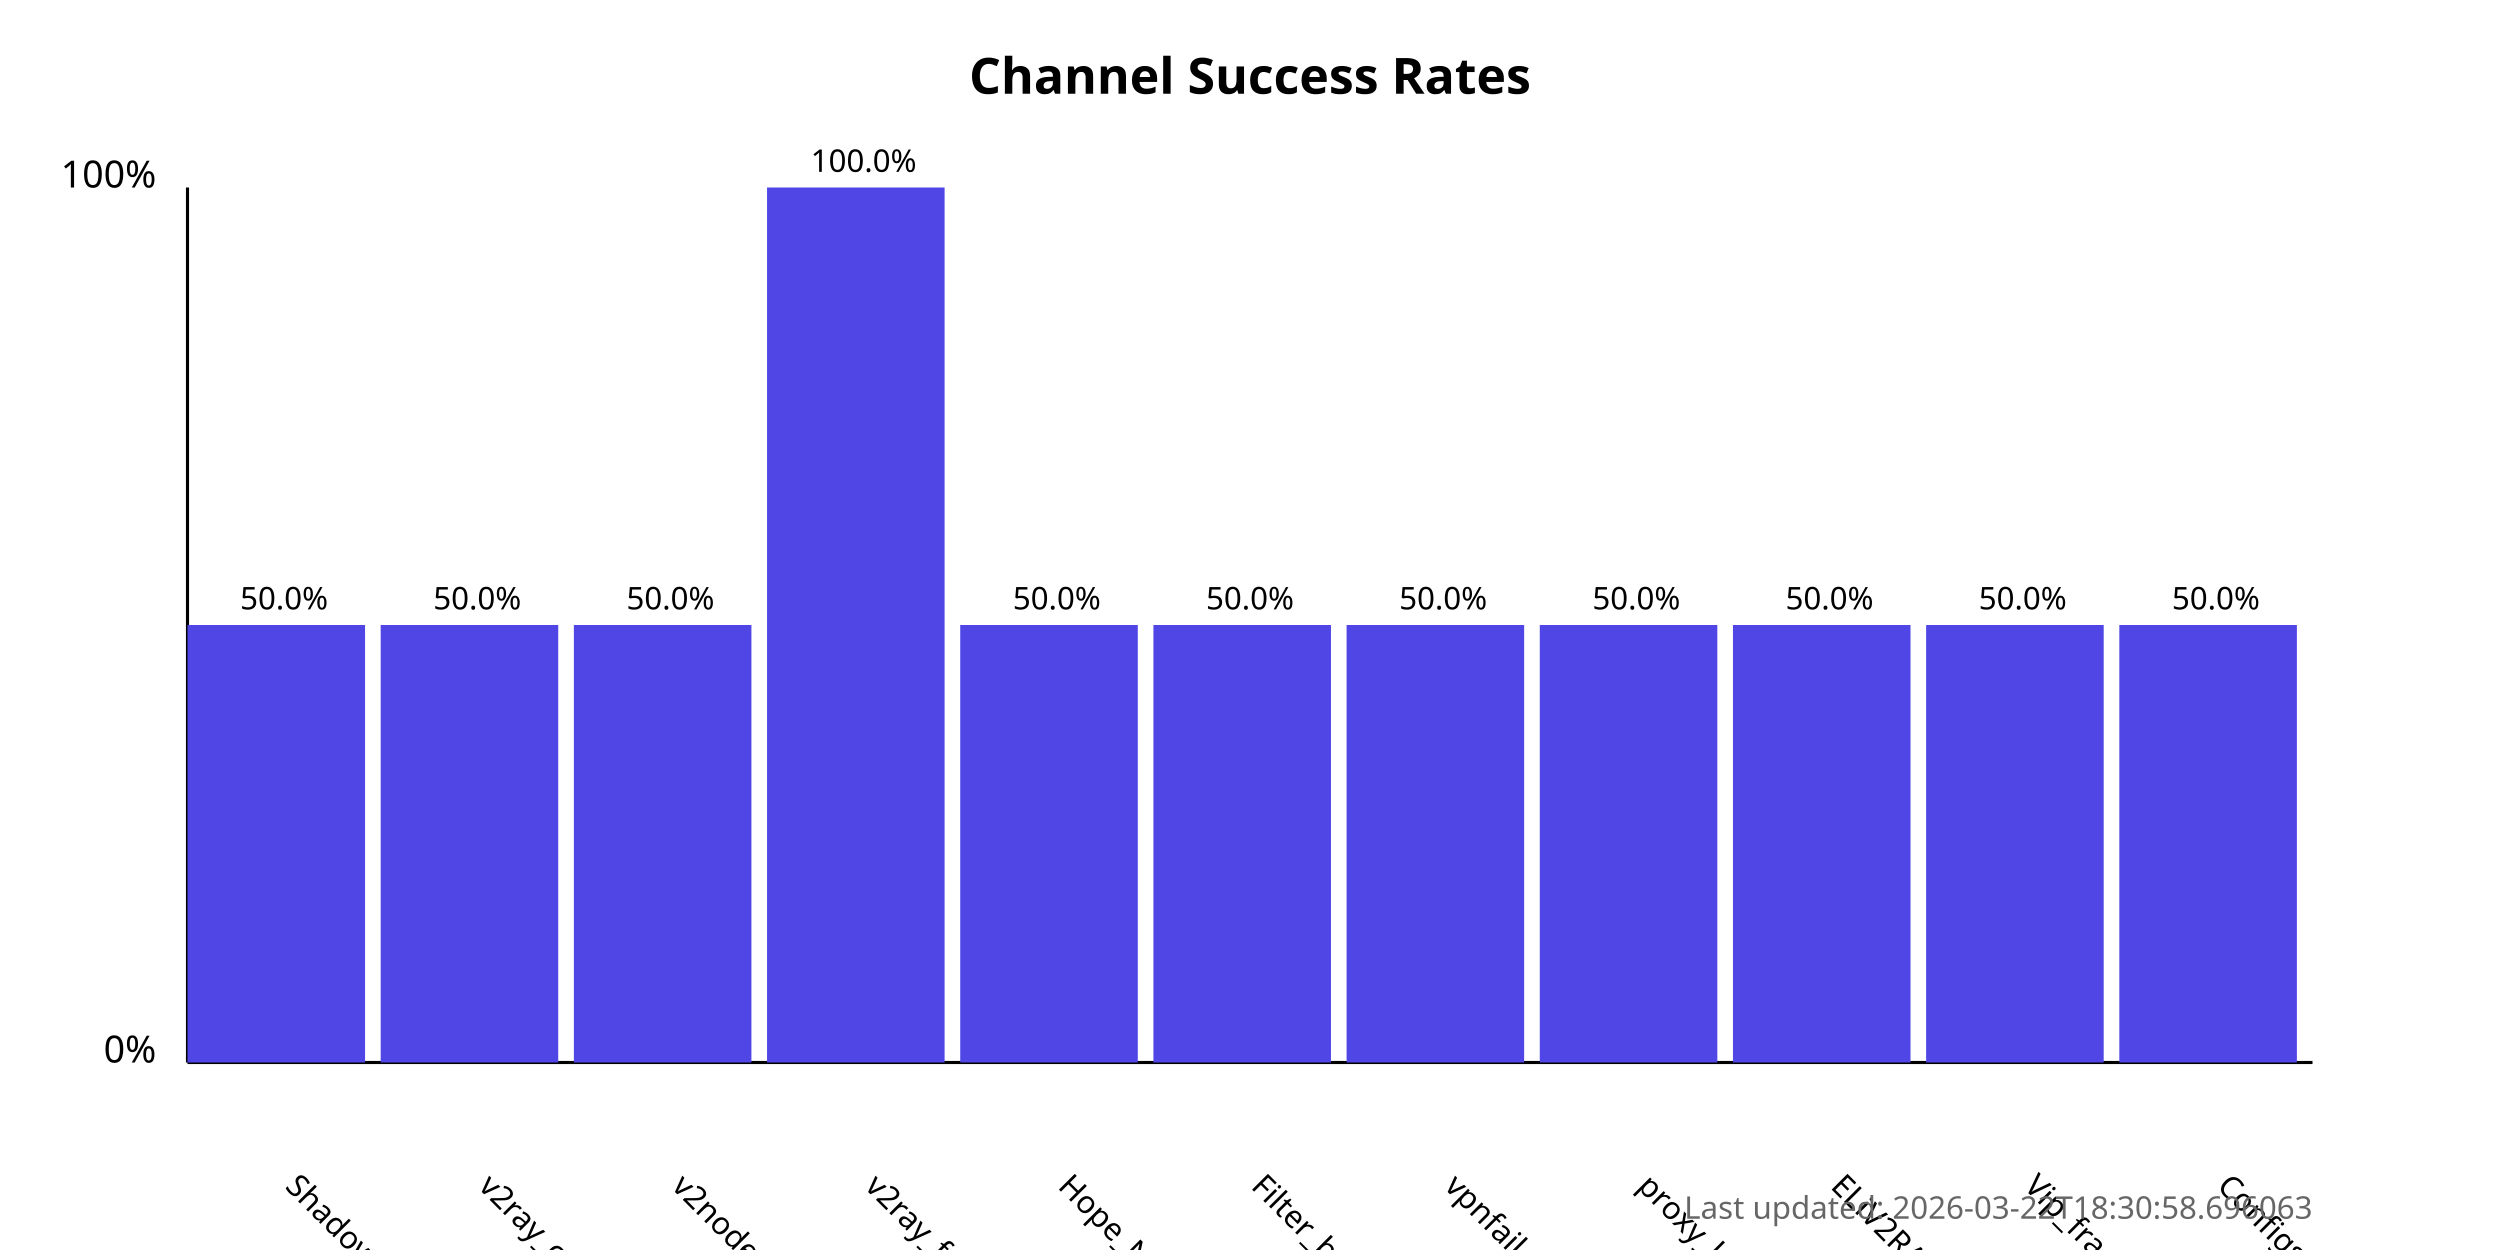
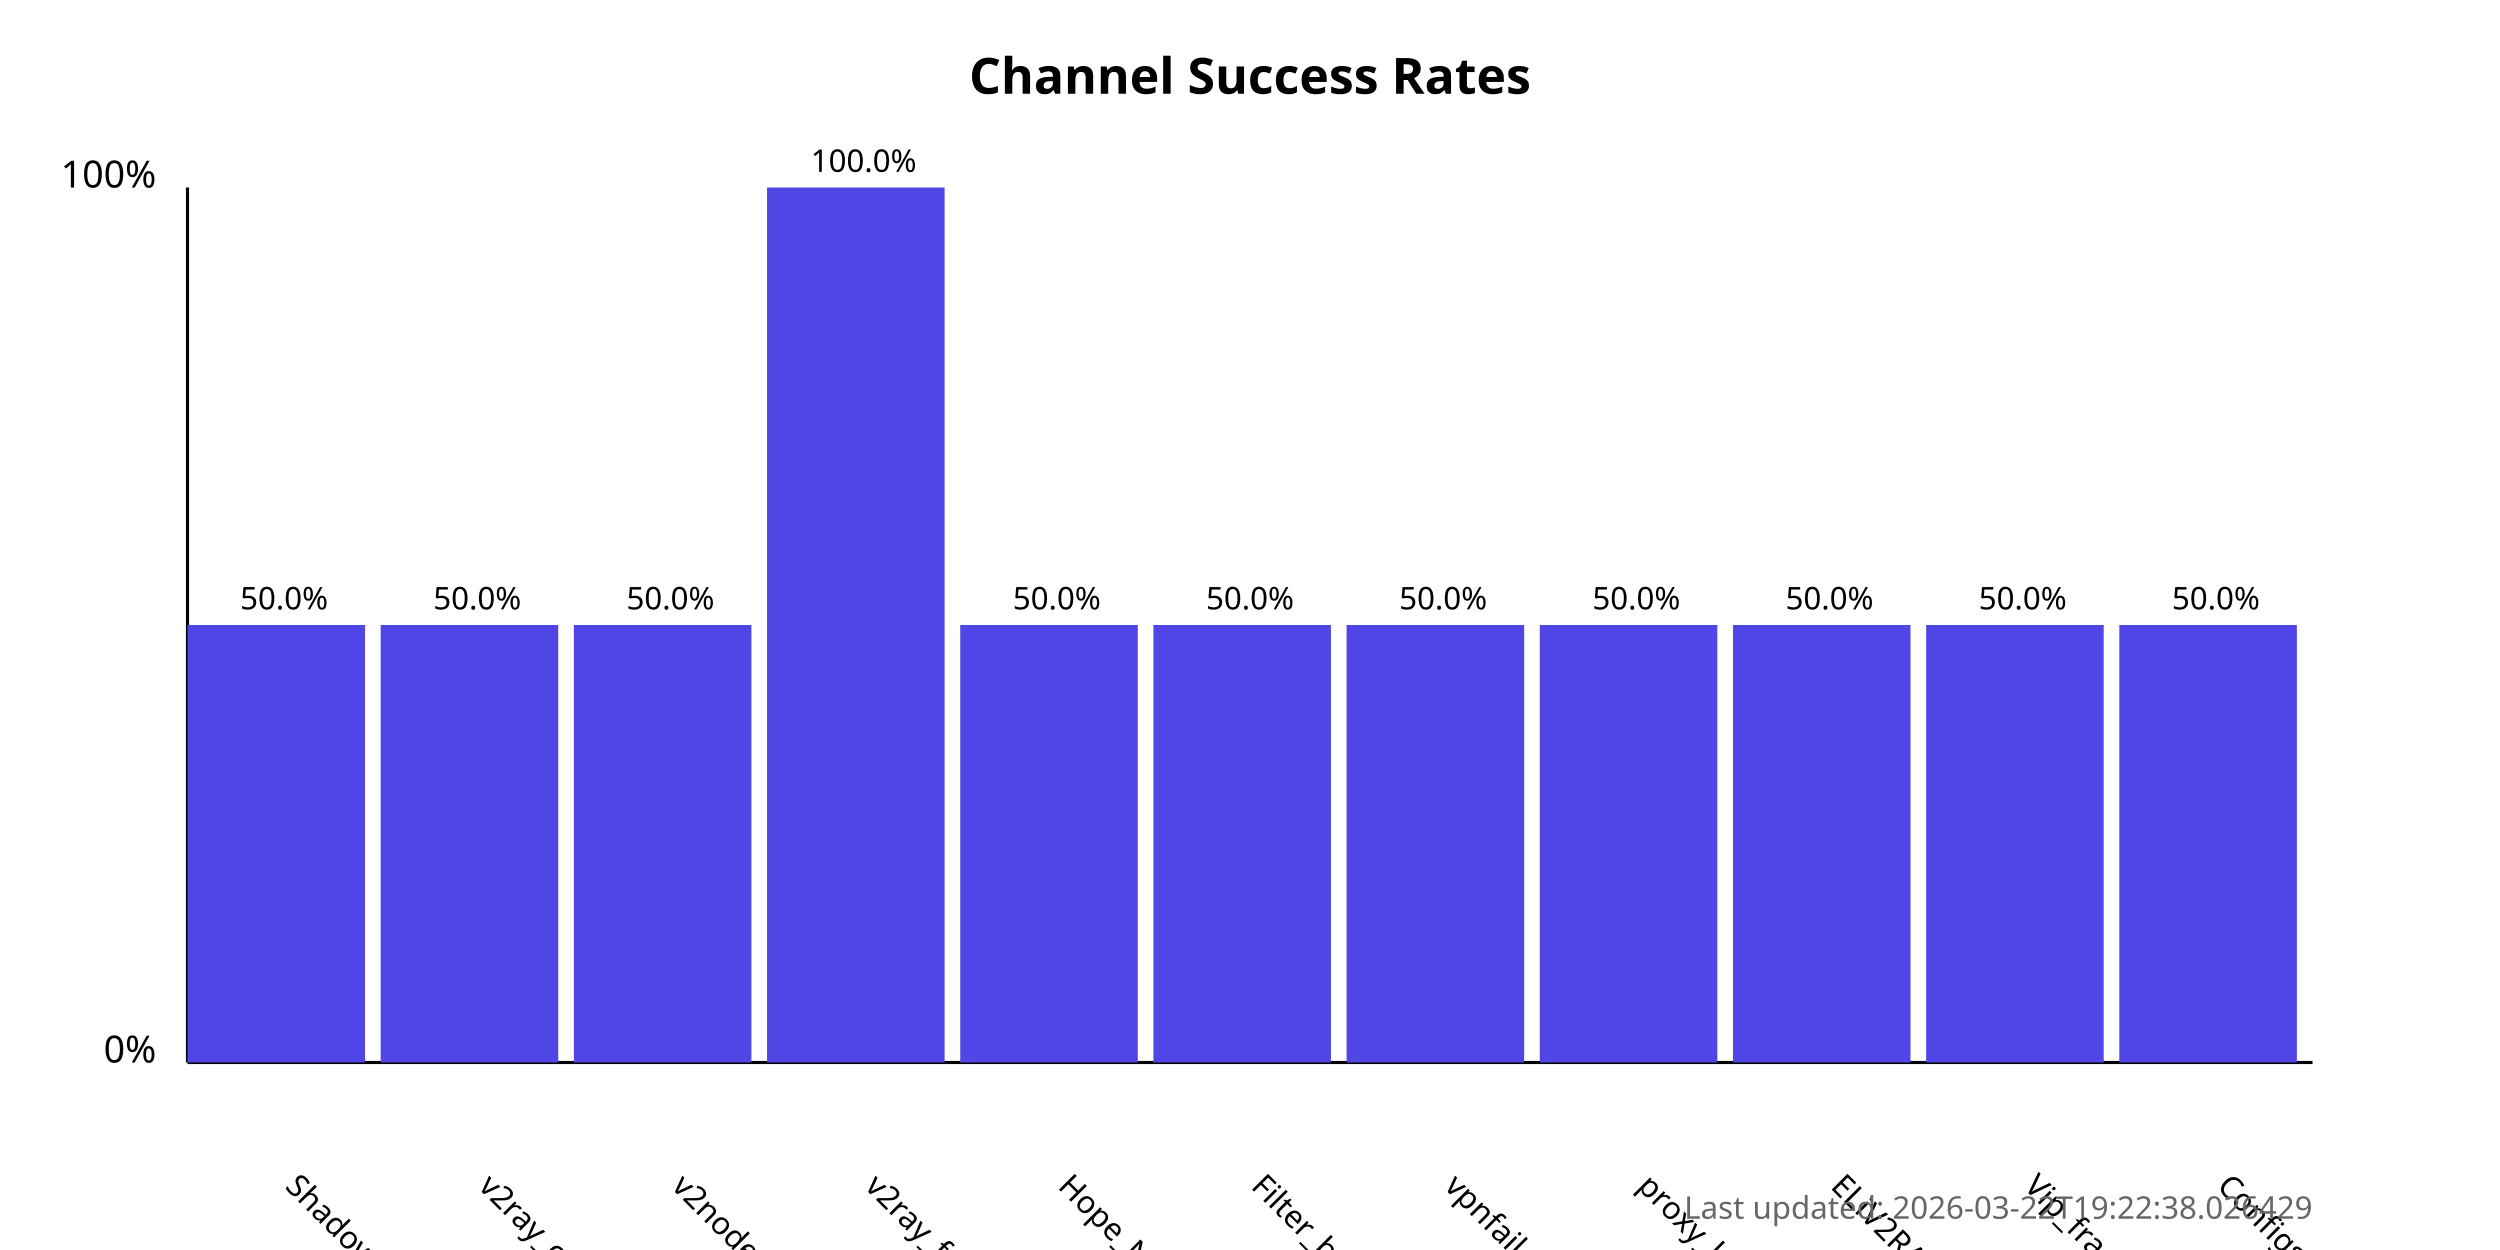
<svg xmlns="http://www.w3.org/2000/svg" width="800" height="400">
  <style>
            .chart-title { font: bold 16px sans-serif; }
            .axis-label { font: 12px sans-serif; }
            .tick-label { font: 10px sans-serif; }
            .bar { fill: #4f46e5; }
            .bar:hover { fill: #6366f1; }
            .timestamp { font: 10px sans-serif; fill: #666; }
        </style>
  <text x="400.0" y="30" text-anchor="middle" class="chart-title">
            Channel Success Rates
        </text>
  <line x1="60" y1="340" x2="60" y2="60" stroke="black" stroke-width="1" />
  <line x1="60" y1="340" x2="740" y2="340" stroke="black" stroke-width="1" />
  <text x="50" y="340" text-anchor="end" class="axis-label">0%</text>
  <text x="50" y="60" text-anchor="end" class="axis-label">100%</text>
  <g>
    <rect x="60" y="200.0" width="56.818" height="140.0" class="bar" />
    <text x="90.909" y="380" transform="rotate(45, 90.90909, 380)" text-anchor="start" class="tick-label">
                ShadowProxy66
            </text>
    <text x="90.909" y="195.0" text-anchor="middle" class="tick-label">
                50.0%
            </text>
  </g>
  <g>
    <rect x="121.818" y="200.0" width="56.818" height="140.0" class="bar" />
    <text x="152.727" y="380" transform="rotate(45, 152.7273, 380)" text-anchor="start" class="tick-label">
                v2ray_configs_pool
            </text>
    <text x="152.727" y="195.0" text-anchor="middle" class="tick-label">
                50.0%
            </text>
  </g>
  <g>
    <rect x="183.636" y="200.0" width="56.818" height="140.0" class="bar" />
    <text x="214.545" y="380" transform="rotate(45, 214.5455, 380)" text-anchor="start" class="tick-label">
                v2nodes
            </text>
    <text x="214.545" y="195.0" text-anchor="middle" class="tick-label">
                50.0%
            </text>
  </g>
  <g>
    <rect x="245.455" y="60.0" width="56.818" height="280.0" class="bar" />
    <text x="276.364" y="380" transform="rotate(45, 276.3636, 380)" text-anchor="start" class="tick-label">
                v2ray_free_conf
            </text>
    <text x="276.364" y="55.0" text-anchor="middle" class="tick-label">
                100.0%
            </text>
  </g>
  <g>
    <rect x="307.273" y="200.0" width="56.818" height="140.0" class="bar" />
    <text x="338.182" y="380" transform="rotate(45, 338.1818, 380)" text-anchor="start" class="tick-label">
                Hope_Net
            </text>
    <text x="338.182" y="195.0" text-anchor="middle" class="tick-label">
                50.0%
            </text>
  </g>
  <g>
    <rect x="369.091" y="200.0" width="56.818" height="140.0" class="bar" />
    <text x="400.0" y="380" transform="rotate(45, 400.0, 380)" text-anchor="start" class="tick-label">
                Filter_breaker
            </text>
    <text x="400.0" y="195.0" text-anchor="middle" class="tick-label">
                50.0%
            </text>
  </g>
  <g>
    <rect x="430.909" y="200.0" width="56.818" height="140.0" class="bar" />
    <text x="461.818" y="380" transform="rotate(45, 461.8182, 380)" text-anchor="start" class="tick-label">
                vpnfail_vless
            </text>
    <text x="461.818" y="195.0" text-anchor="middle" class="tick-label">
                50.0%
            </text>
  </g>
  <g>
    <rect x="492.727" y="200.0" width="56.818" height="140.0" class="bar" />
    <text x="523.636" y="380" transform="rotate(45, 523.6364, 380)" text-anchor="start" class="tick-label">
                proxy_kafee
            </text>
    <text x="523.636" y="195.0" text-anchor="middle" class="tick-label">
                50.0%
            </text>
  </g>
  <g>
    <rect x="554.545" y="200.0" width="56.818" height="140.0" class="bar" />
    <text x="585.455" y="380" transform="rotate(45, 585.4545, 380)" text-anchor="start" class="tick-label">
                ELiV2RAY
            </text>
    <text x="585.455" y="195.0" text-anchor="middle" class="tick-label">
                50.0%
            </text>
  </g>
  <g>
    <rect x="616.364" y="200.0" width="56.818" height="140.0" class="bar" />
    <text x="647.273" y="380" transform="rotate(45, 647.2727, 380)" text-anchor="start" class="tick-label">
                Vip_fragment_v2ray
            </text>
    <text x="647.273" y="195.0" text-anchor="middle" class="tick-label">
                50.0%
            </text>
  </g>
  <g>
    <rect x="678.182" y="200.0" width="56.818" height="140.0" class="bar" />
    <text x="709.091" y="380" transform="rotate(45, 709.0909, 380)" text-anchor="start" class="tick-label">
                ConfigsHubPlus
            </text>
    <text x="709.091" y="195.0" text-anchor="middle" class="tick-label">
                50.0%
            </text>
  </g>
  <text x="740" y="390" text-anchor="end" class="timestamp">
-             Last updated: 2026-03-22T18:30:58.696063
+             Last updated: 2026-03-22T19:22:38.026429
        </text>
</svg>
